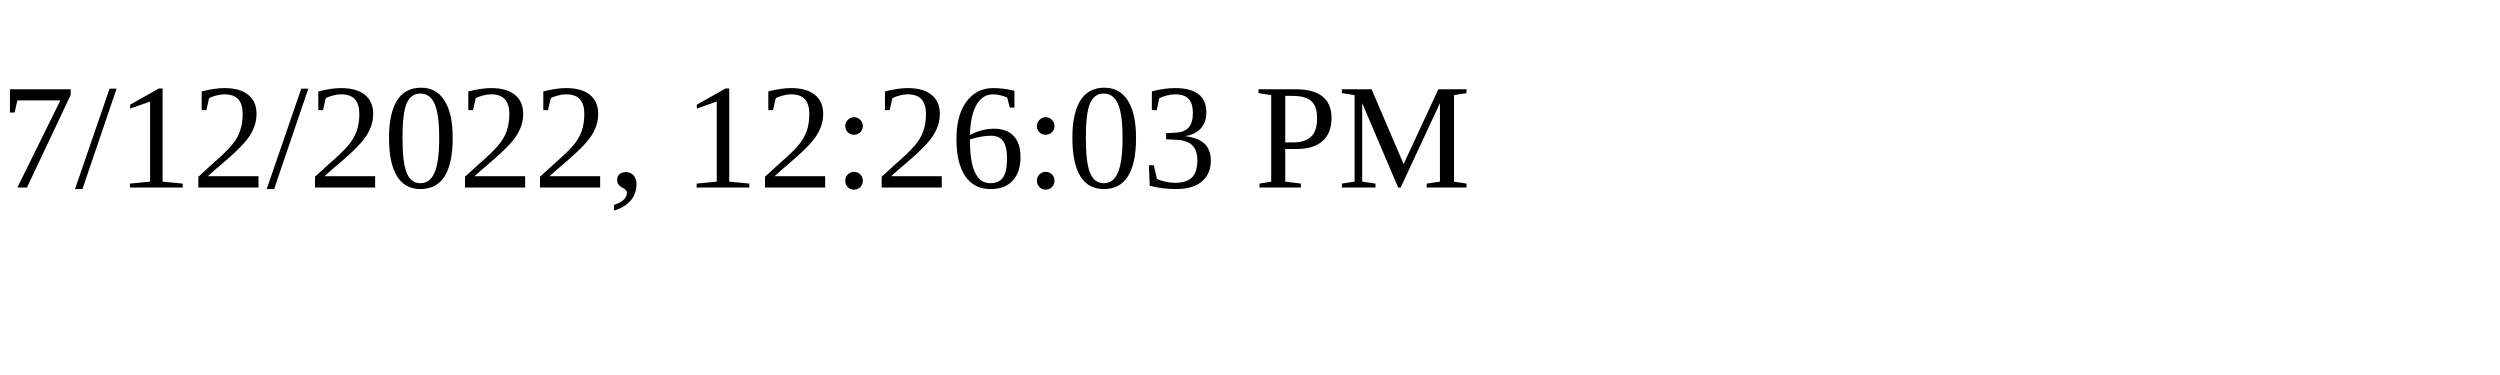
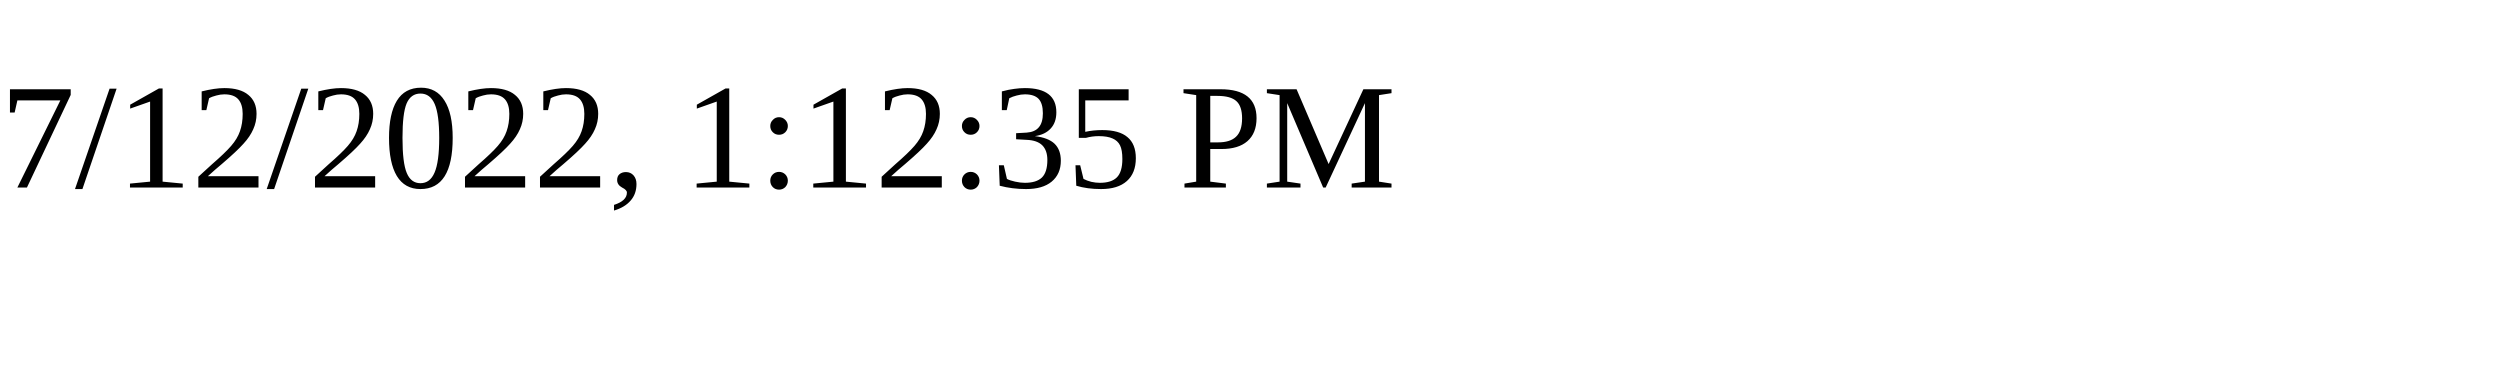
<svg xmlns="http://www.w3.org/2000/svg" height="30" width="200">
-   <text x="0" y="15">7/12/2022, 12:26:03 PM</text>
+   <text x="0" y="15">7/12/2022, 1:12:35 PM</text>
</svg>
